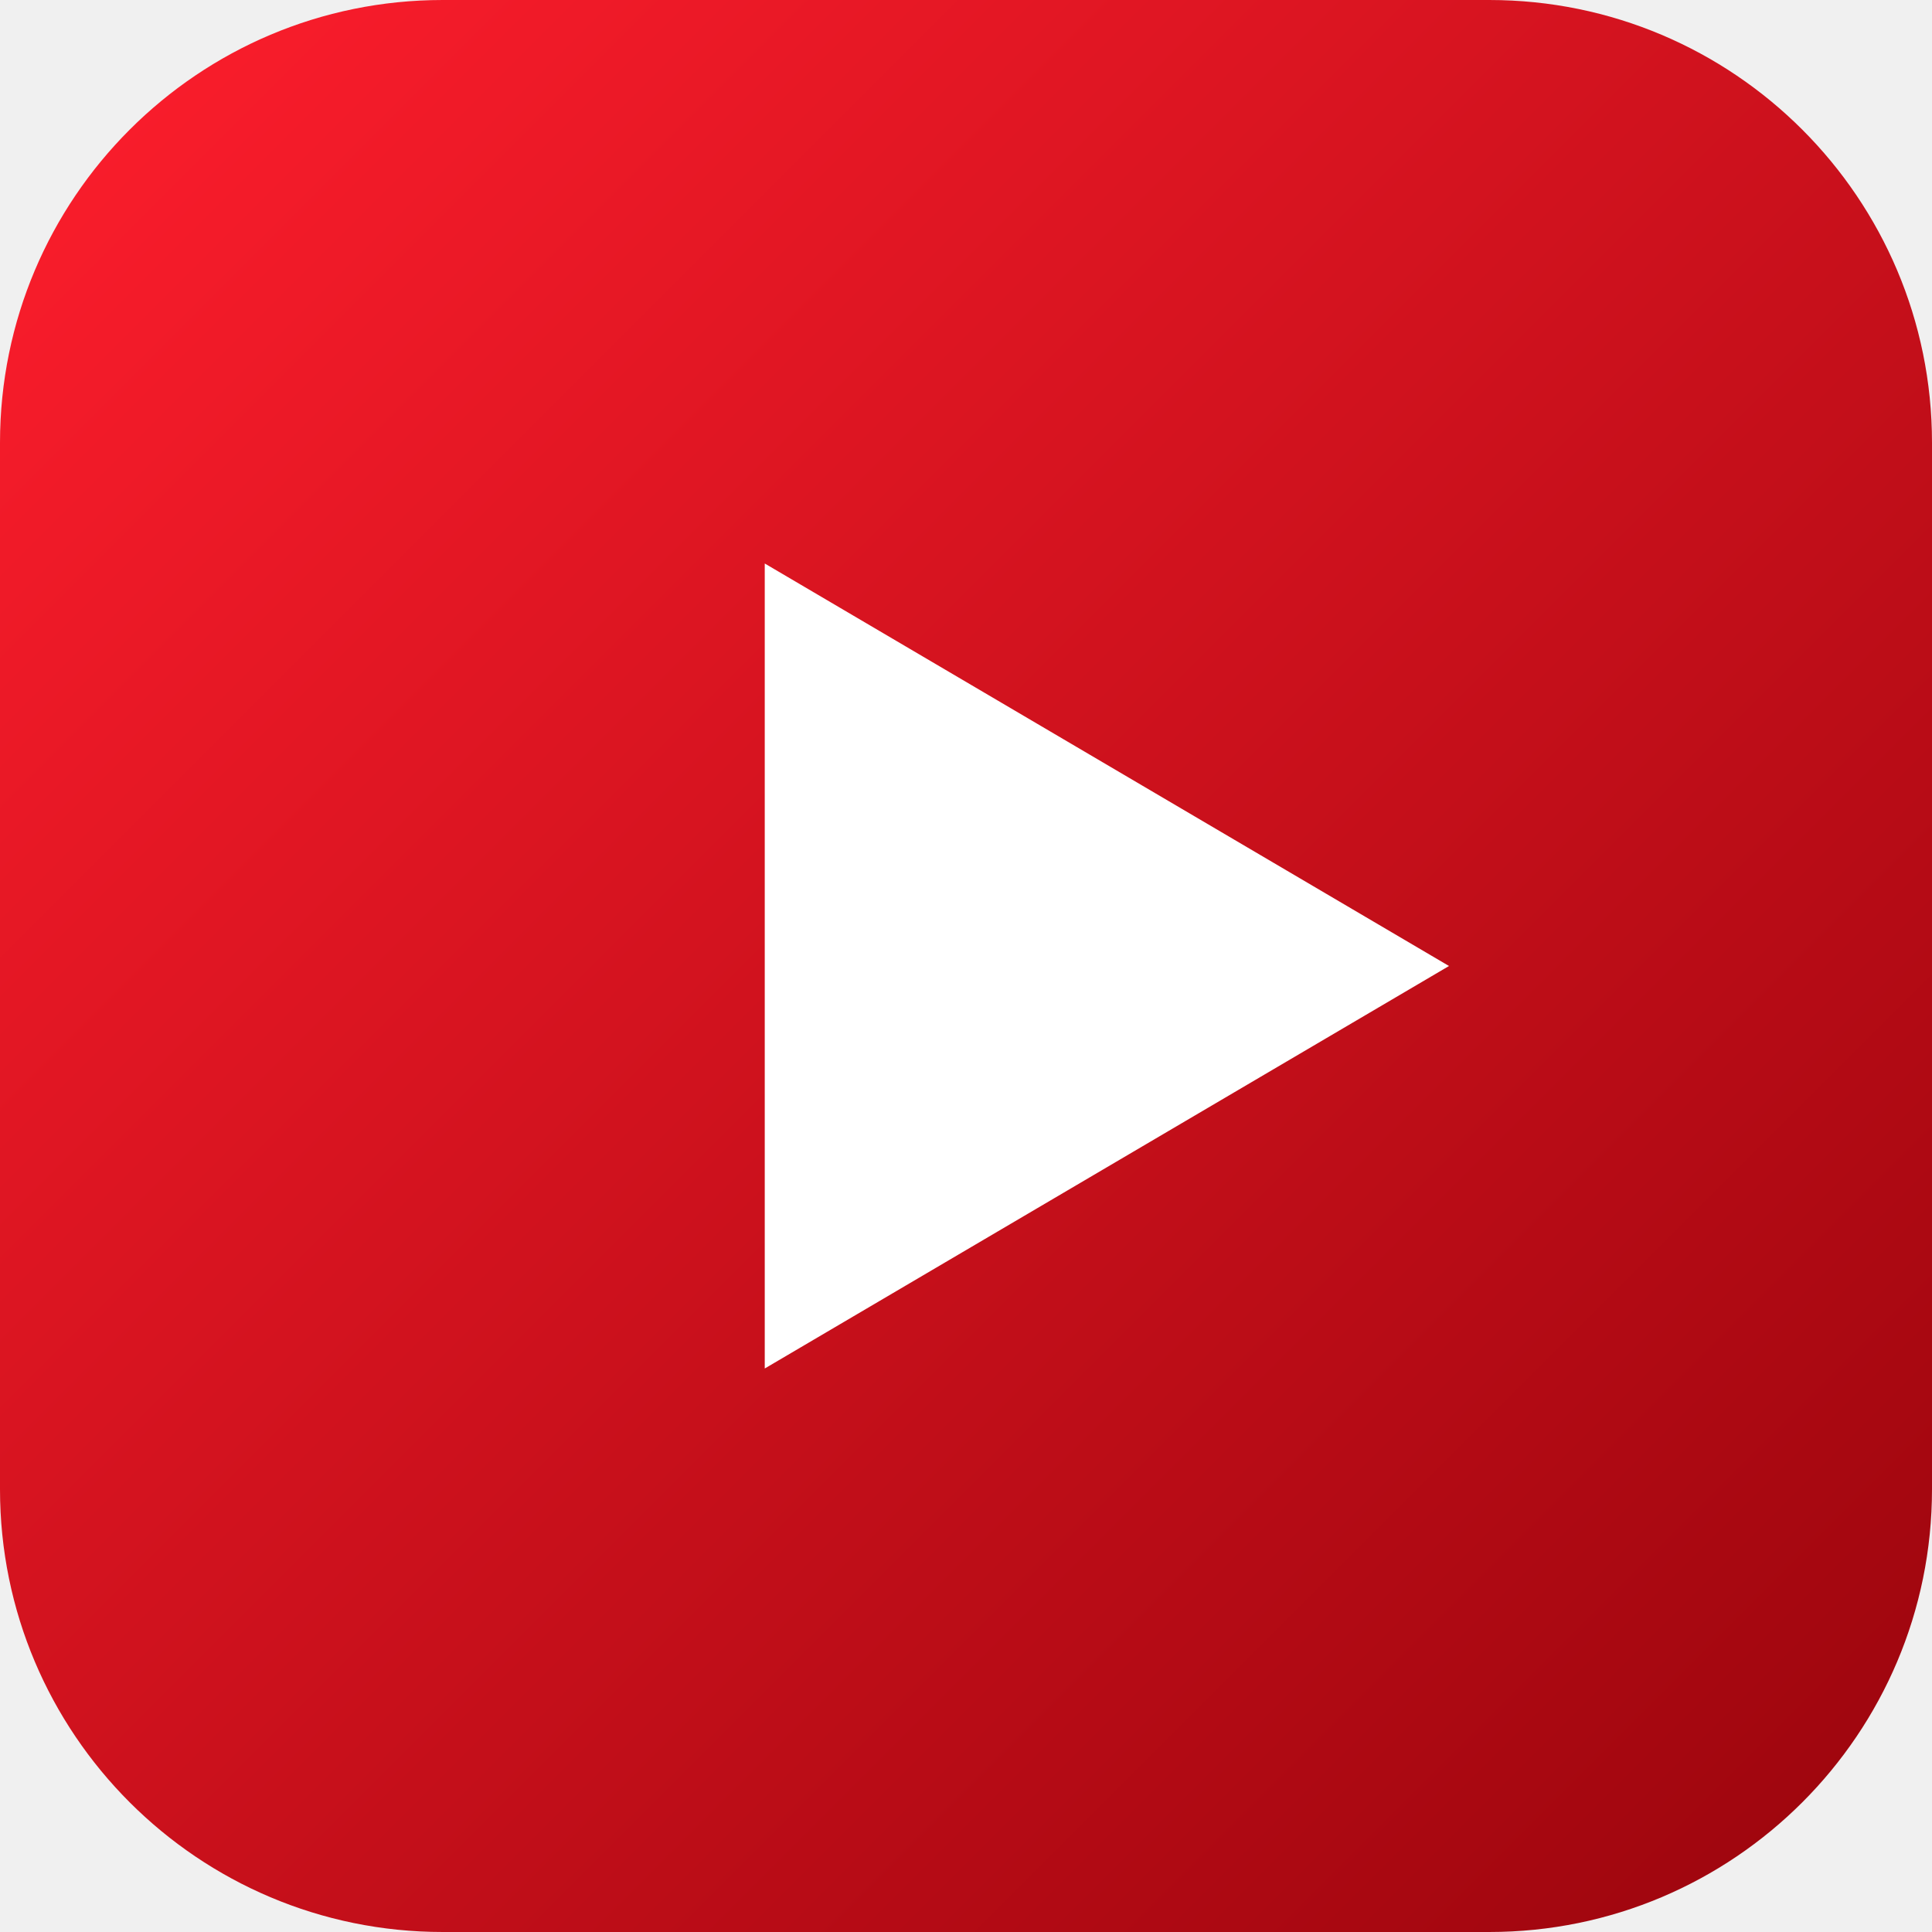
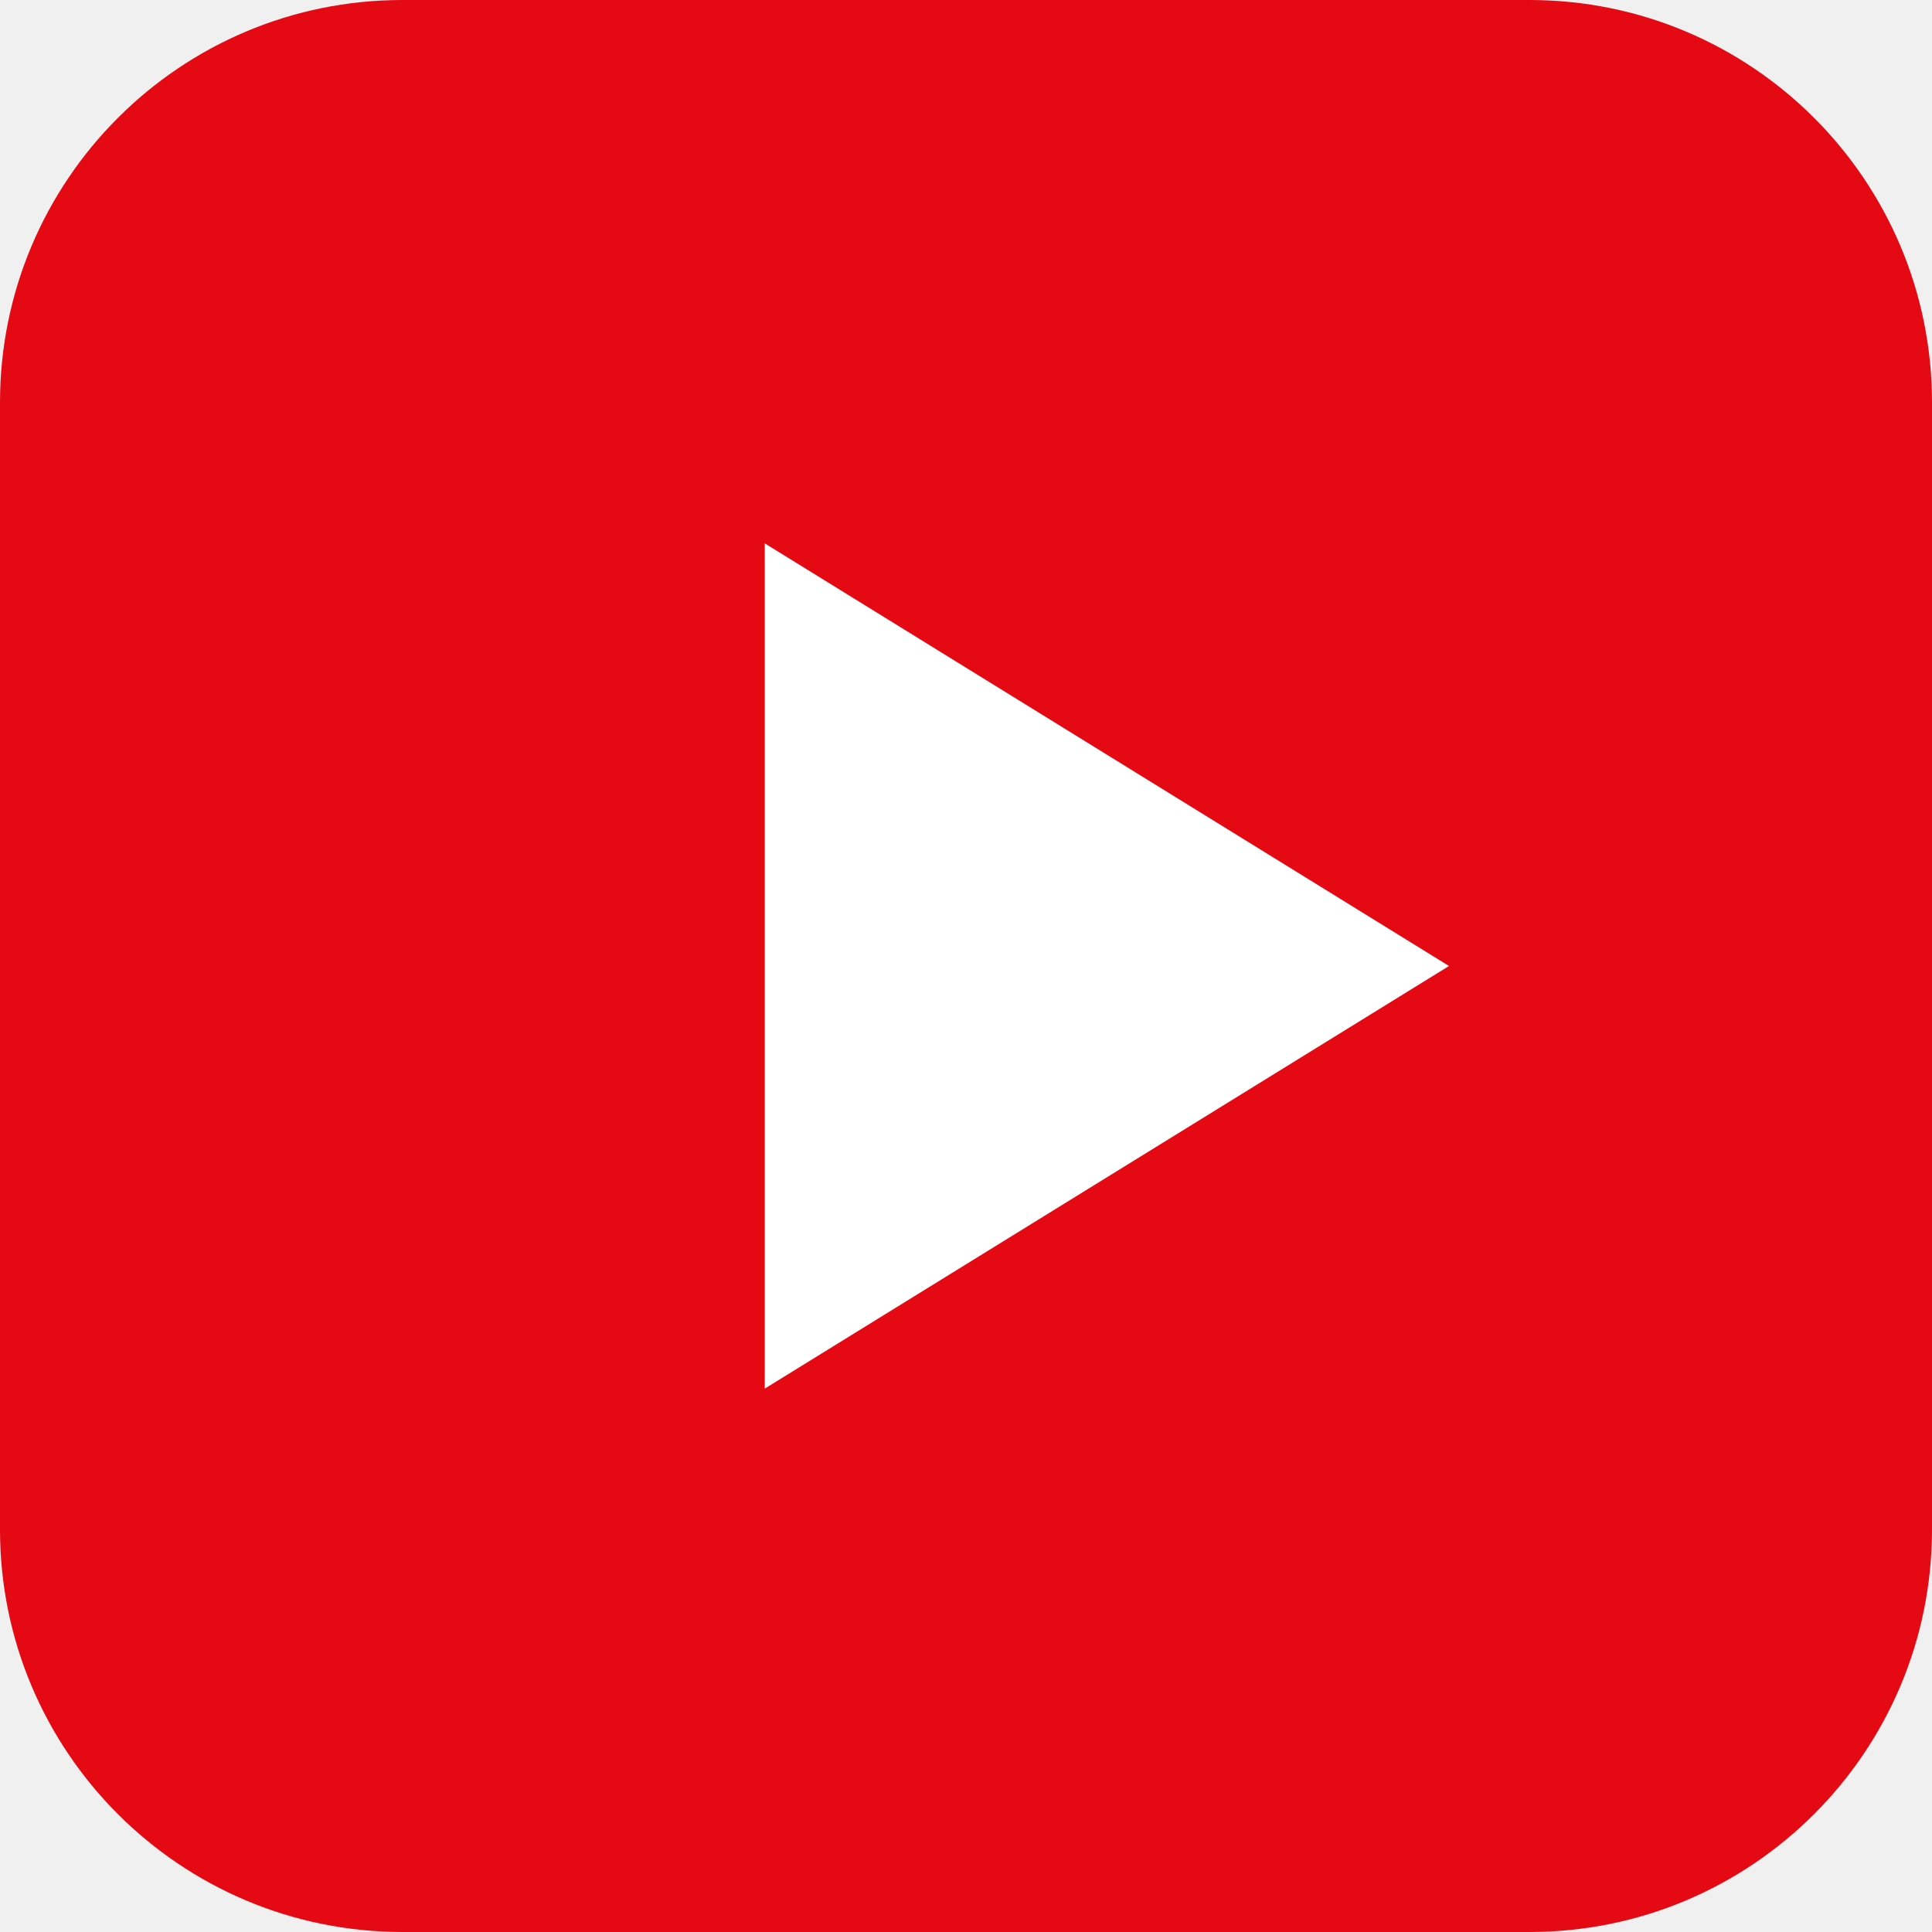
<svg xmlns="http://www.w3.org/2000/svg" viewBox="0 0 96 96">
-   <defs>
-     <linearGradient id="g" x1="0" y1="0" x2="1" y2="1">
-       <stop offset="0%" stop-color="#ff1e2d" />
-       <stop offset="100%" stop-color="#99040c" />
-     </linearGradient>
-   </defs>
-   <rect width="96" height="96" rx="22" fill="url(#g)" />
-   <polygon points="38,28 72,48 38,68" fill="#ffffff" />
+   <rect width="96" height="96" rx="20" fill="#e50914" />
+   <polygon points="38,27 72,48 38,69" fill="#ffffff" />
</svg>
